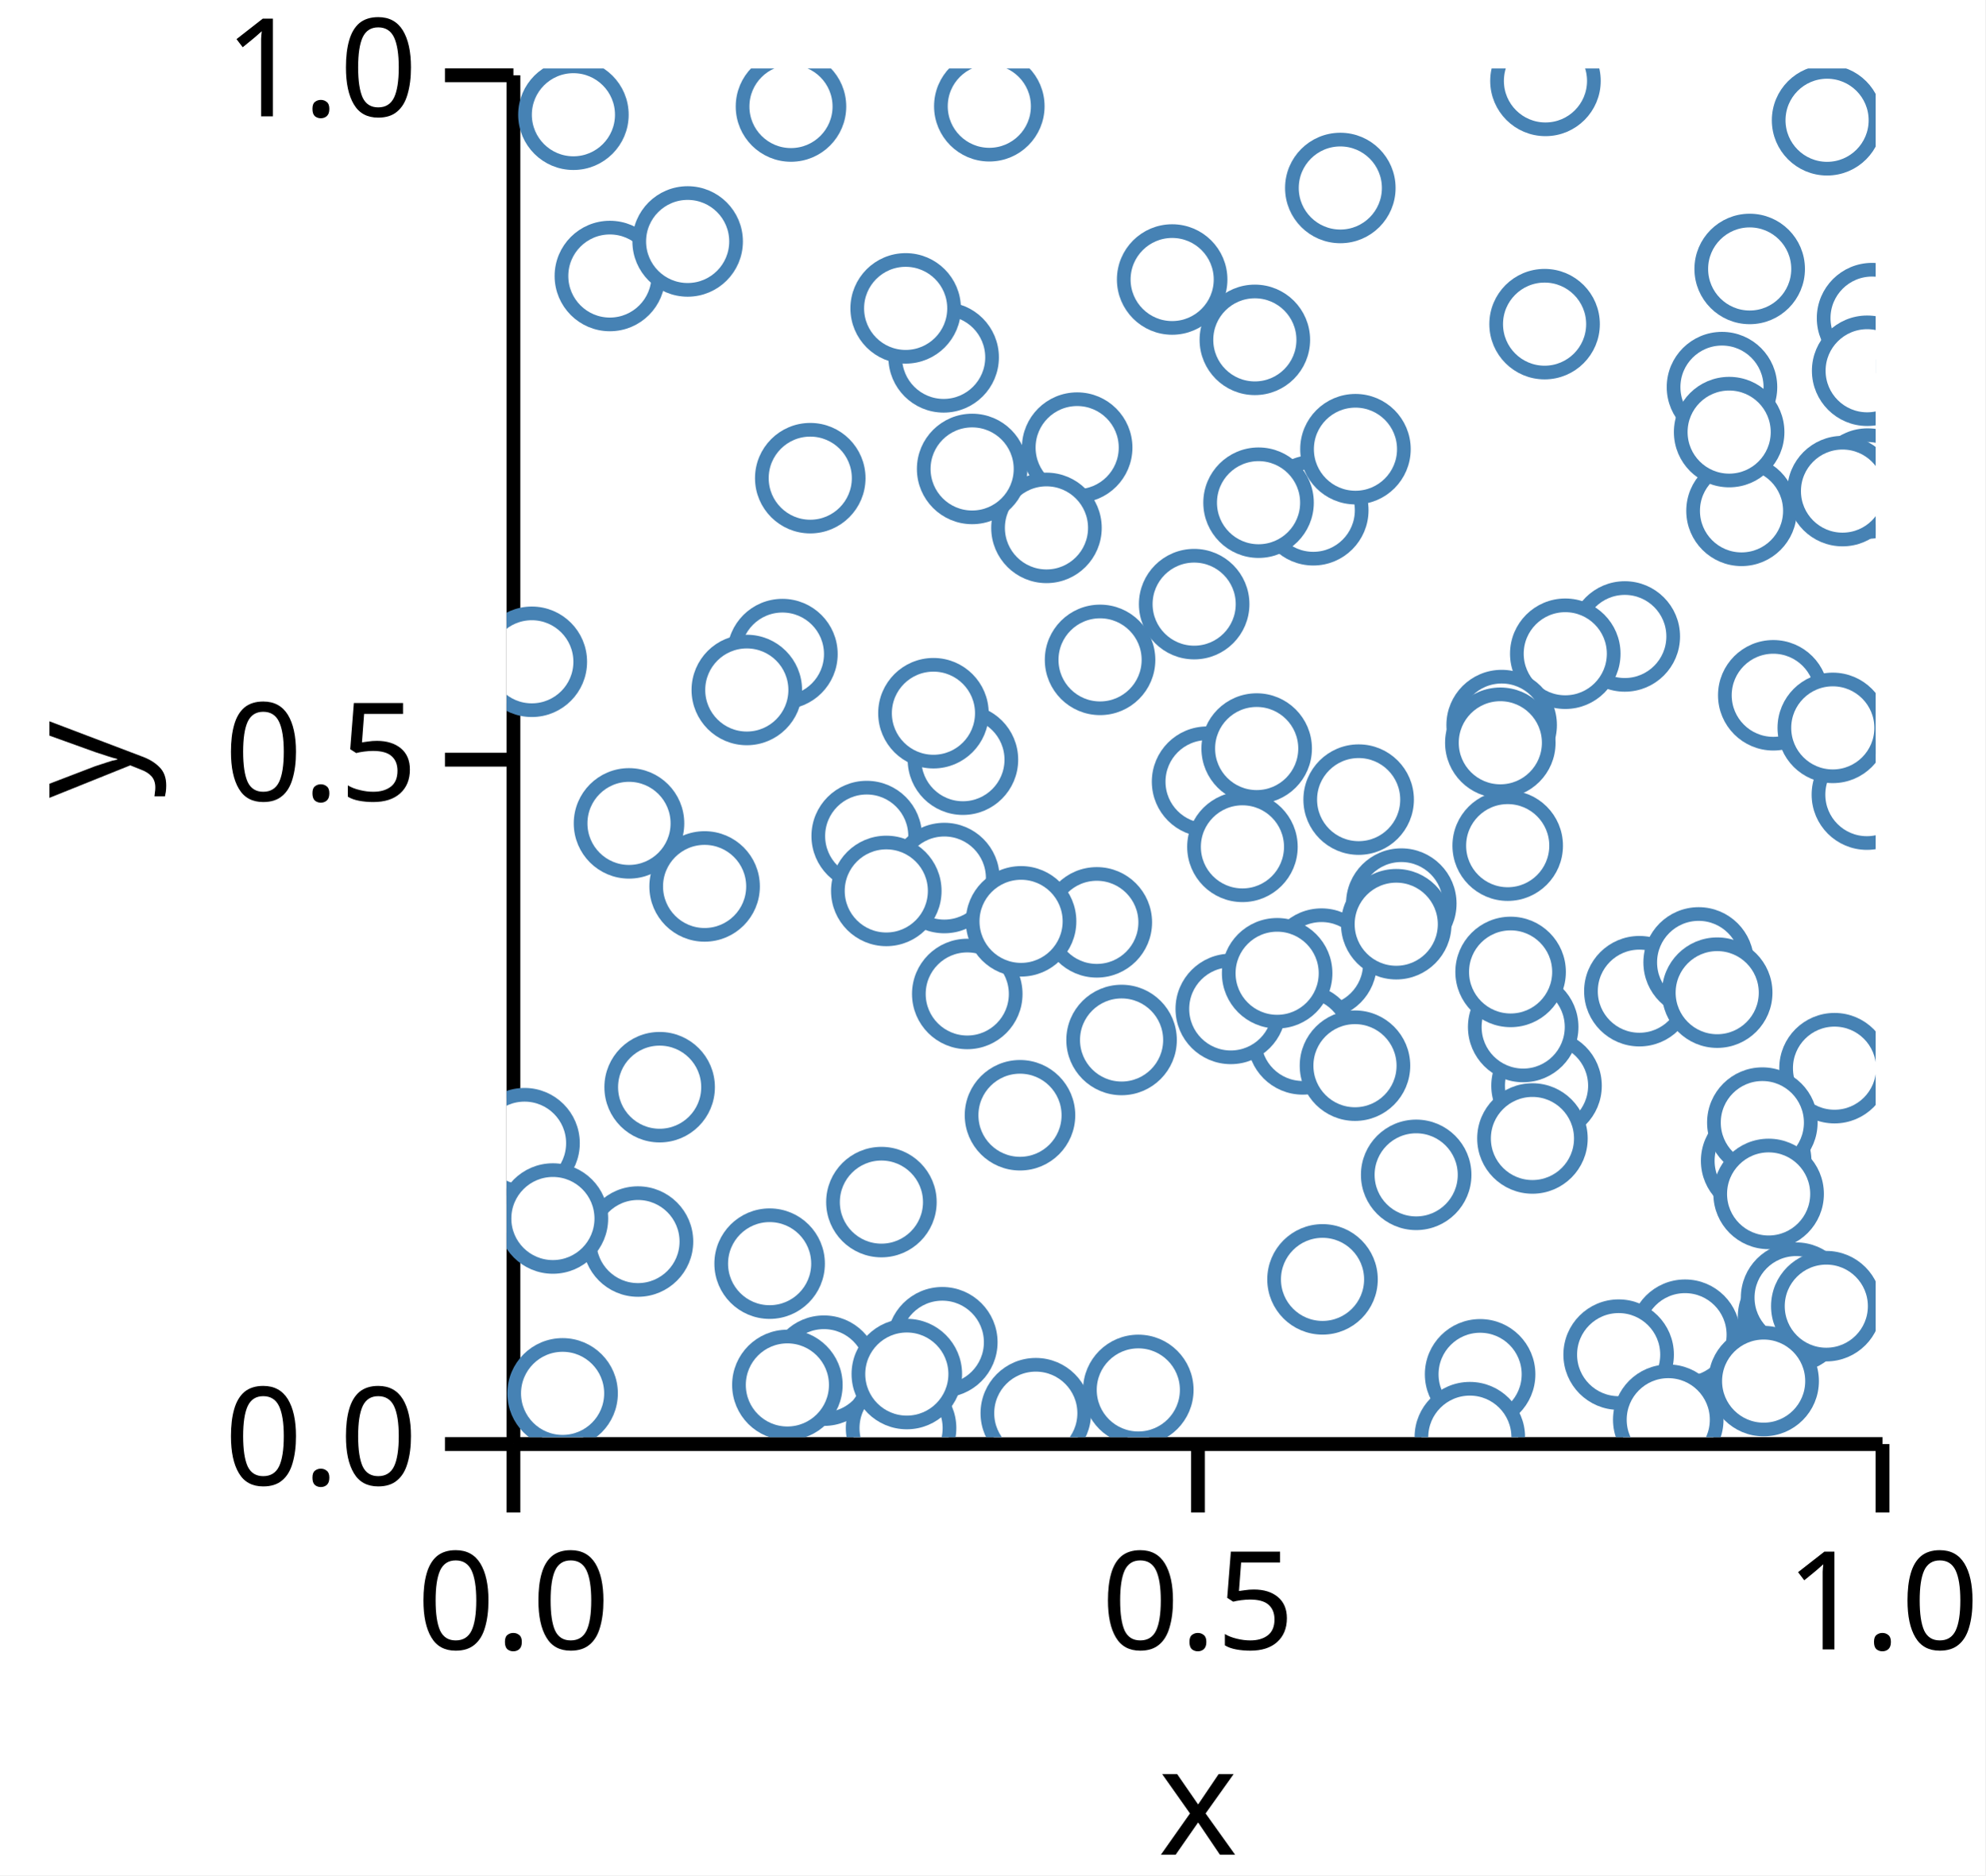
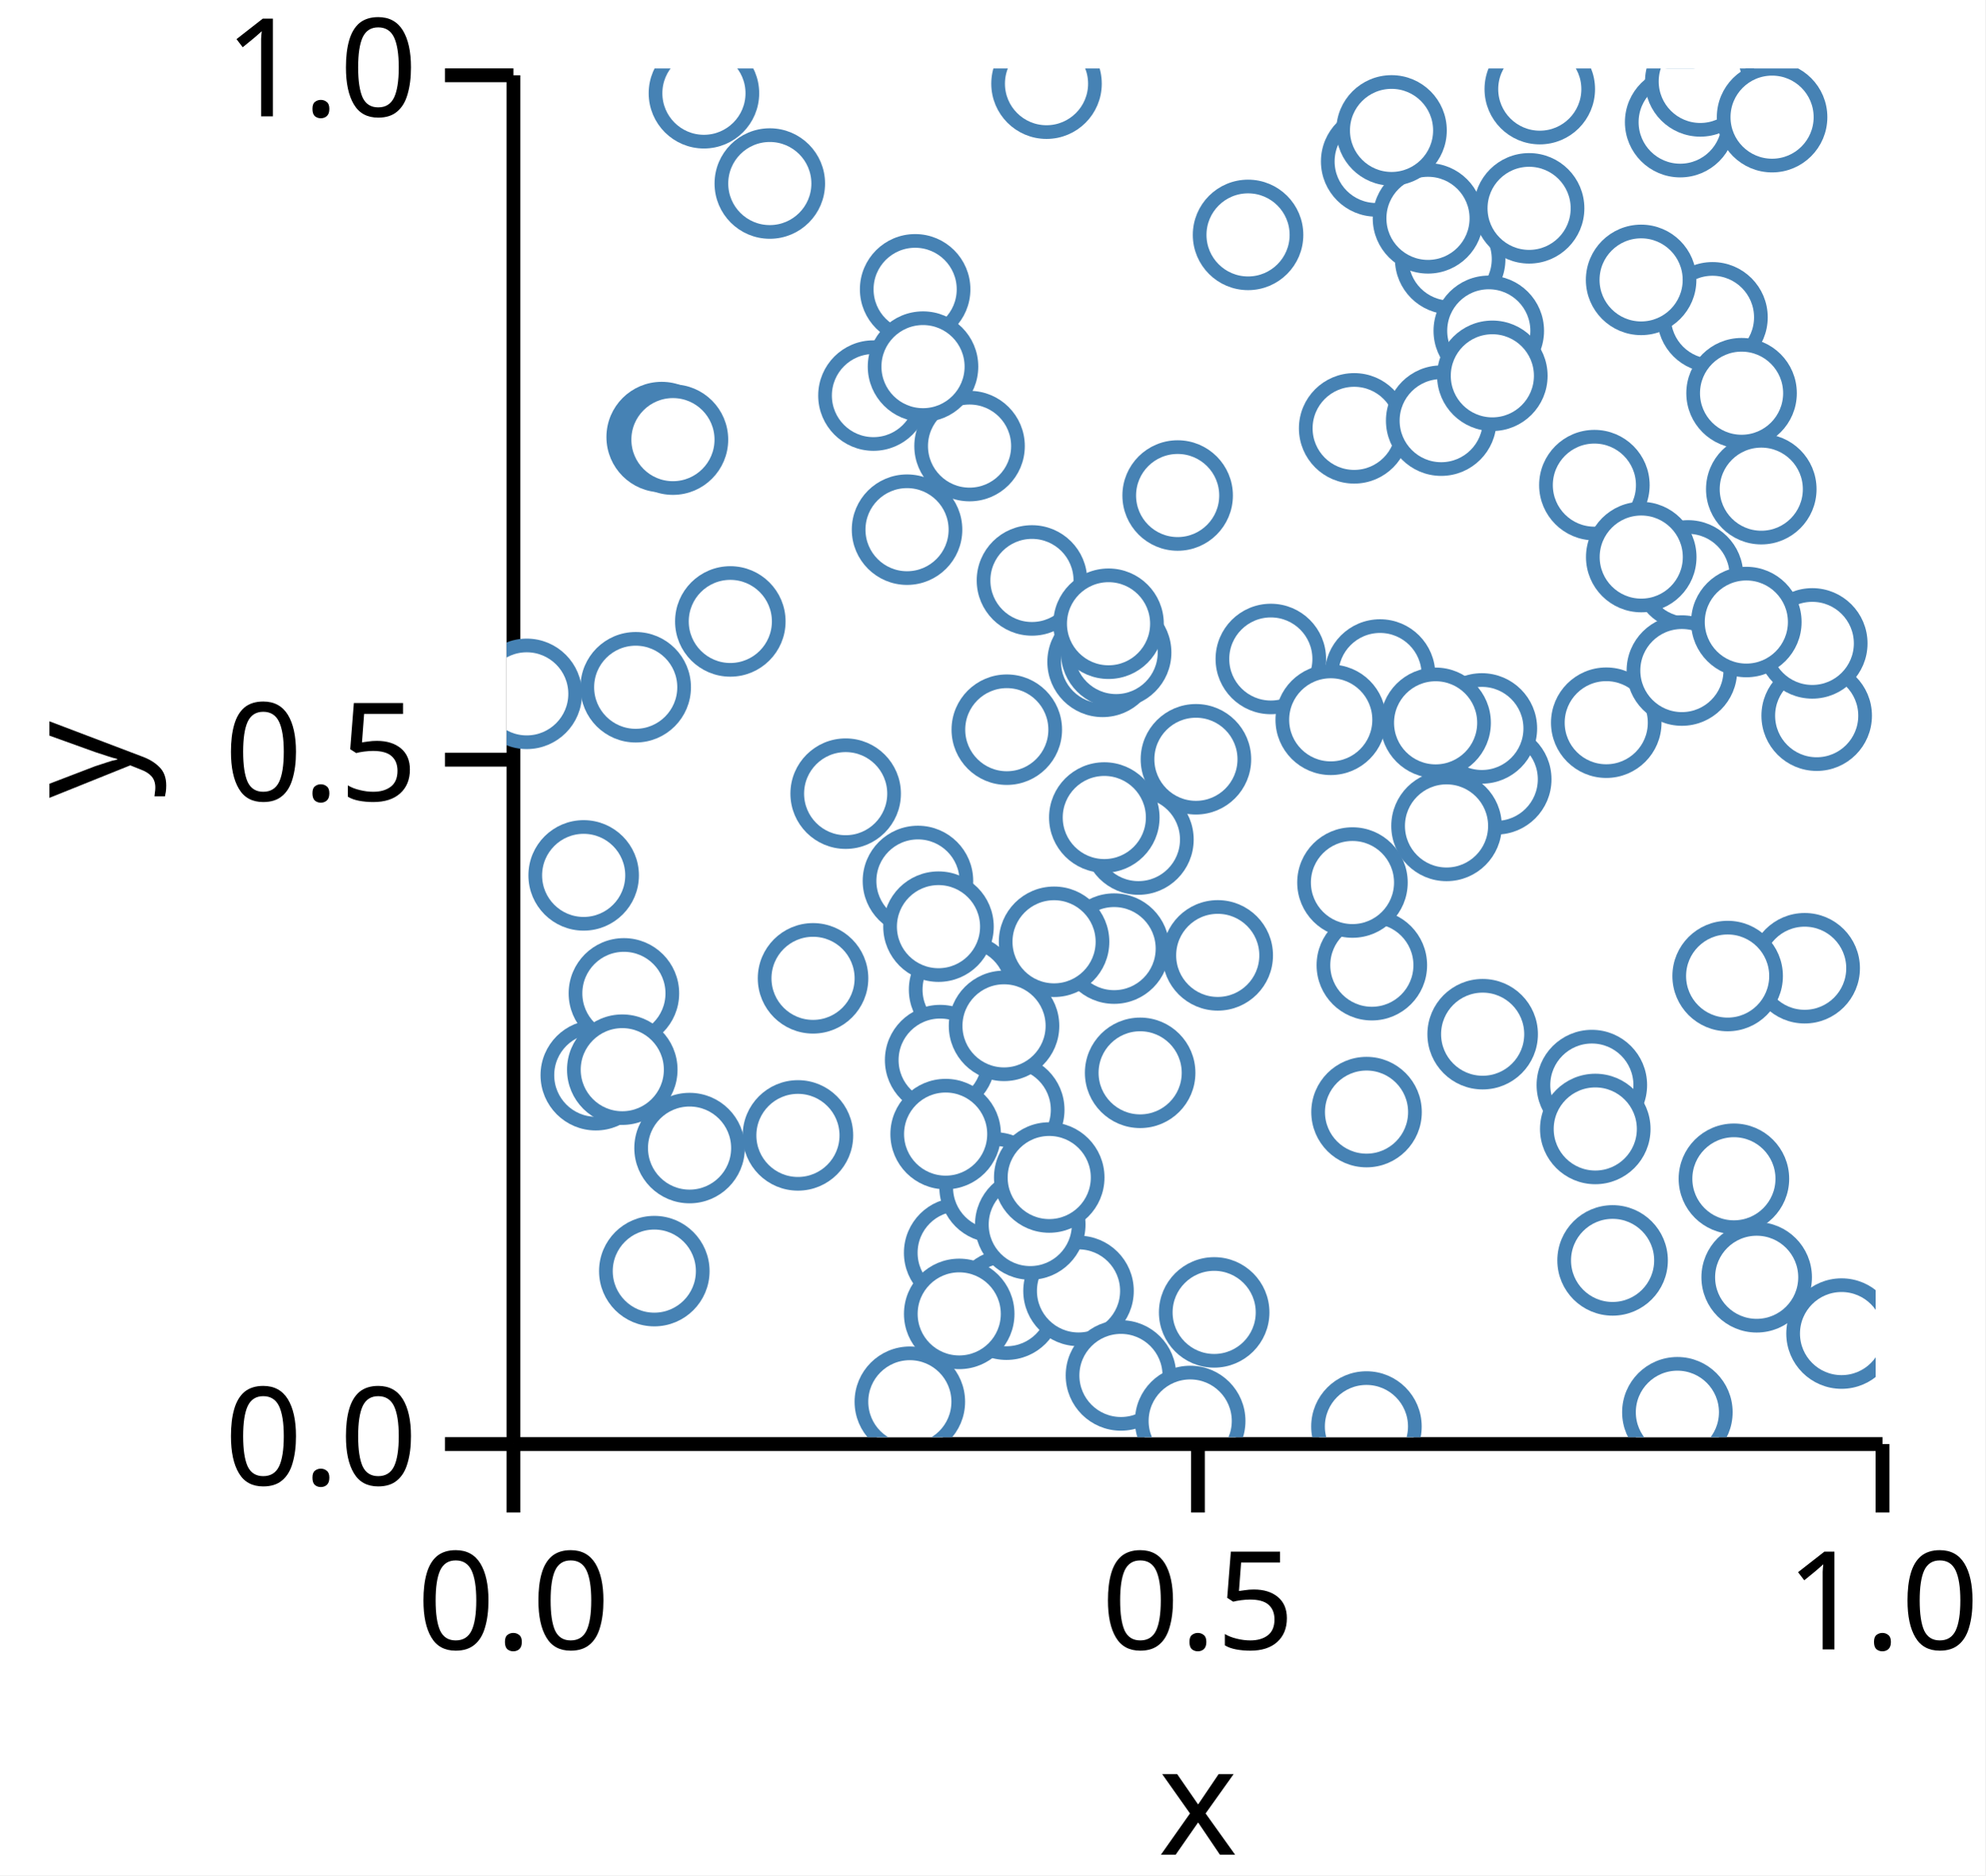
<svg xmlns="http://www.w3.org/2000/svg" version="1.1" class="marks" width="145" height="137" viewBox="0 0 145 137">
  <rect width="145" height="137" fill="white" />
  <g fill="none" stroke-miterlimit="10" transform="translate(37,5)">
    <g class="mark-group role-frame root" role="graphics-object" aria-roledescription="group mark container">
      <g transform="translate(0,0)">
        <path class="background" aria-hidden="true" d="M0,0h100v100h-100Z" />
        <g>
          <g class="mark-group role-axis" role="graphics-symbol" aria-roledescription="axis" aria-label="X-axis titled 'x' for a linear scale with values from 0.0 to 1.0">
            <g transform="translate(0.5,100.5)">
              <path class="background" aria-hidden="true" d="M0,0h0v0h0Z" pointer-events="none" />
              <g>
                <g class="mark-rule role-axis-tick" pointer-events="none">
                  <line transform="translate(0,0)" x2="0" y2="5" stroke="black" stroke-width="1.01" opacity="1" />
                  <line transform="translate(50,0)" x2="0" y2="5" stroke="black" stroke-width="1.01" opacity="1" />
                  <line transform="translate(100,0)" x2="0" y2="5" stroke="black" stroke-width="1.01" opacity="1" />
                </g>
                <g class="mark-text role-axis-label" pointer-events="none">
                  <text text-anchor="middle" transform="translate(0,15)" font-family="sans-serif" font-size="10px" font-style="normal" font-weight="400" fill="black" opacity="1">0.0</text>
                  <text text-anchor="middle" transform="translate(50,15)" font-family="sans-serif" font-size="10px" font-style="normal" font-weight="400" fill="black" opacity="1">0.5</text>
                  <text text-anchor="middle" transform="translate(100,15)" font-family="sans-serif" font-size="10px" font-style="normal" font-weight="400" fill="black" opacity="1">1.0</text>
                </g>
                <g class="mark-rule role-axis-domain" pointer-events="none">
                  <line transform="translate(0,0)" x2="100" y2="0" stroke="black" stroke-width="1.01" opacity="1" />
                </g>
                <g class="mark-text role-axis-title" pointer-events="none">
                  <text text-anchor="middle" transform="translate(50,30)" font-family="sans-serif" font-size="11px" font-style="normal" font-weight="400" fill="black" opacity="1">x</text>
                </g>
              </g>
              <path class="foreground" aria-hidden="true" d="" pointer-events="none" display="none" />
            </g>
          </g>
          <g class="mark-group role-axis" role="graphics-symbol" aria-roledescription="axis" aria-label="Y-axis titled 'y' for a linear scale with values from 0.0 to 1.0">
            <g transform="translate(0.5,0.5)">
              <path class="background" aria-hidden="true" d="M0,0h0v0h0Z" pointer-events="none" />
              <g>
                <g class="mark-rule role-axis-tick" pointer-events="none">
                  <line transform="translate(0,100)" x2="-5" y2="0" stroke="black" stroke-width="1.01" opacity="1" />
                  <line transform="translate(0,50)" x2="-5" y2="0" stroke="black" stroke-width="1.01" opacity="1" />
                  <line transform="translate(0,0)" x2="-5" y2="0" stroke="black" stroke-width="1.01" opacity="1" />
                </g>
                <g class="mark-text role-axis-label" pointer-events="none">
                  <text text-anchor="end" transform="translate(-7,103)" font-family="sans-serif" font-size="10px" font-style="normal" font-weight="400" fill="black" opacity="1">0.0</text>
                  <text text-anchor="end" transform="translate(-7,53)" font-family="sans-serif" font-size="10px" font-style="normal" font-weight="400" fill="black" opacity="1">0.5</text>
                  <text text-anchor="end" transform="translate(-7,3)" font-family="sans-serif" font-size="10px" font-style="normal" font-weight="400" fill="black" opacity="1">1.0</text>
                </g>
                <g class="mark-rule role-axis-domain" pointer-events="none">
                  <line transform="translate(0,100)" x2="0" y2="-100" stroke="black" stroke-width="1.01" opacity="1" />
                </g>
                <g class="mark-text role-axis-title" pointer-events="none">
                  <text text-anchor="middle" transform="translate(-26,50) rotate(-90) translate(0,-2)" font-family="sans-serif" font-size="11px" font-style="normal" font-weight="400" fill="black" opacity="1">y</text>
                </g>
              </g>
              <path class="foreground" aria-hidden="true" d="" pointer-events="none" display="none" />
            </g>
          </g>
          <g class="mark-group role-scope" clip-path="url(#clip1)" role="graphics-object" aria-roledescription="group mark container">
            <g transform="translate(0,0)">
              <path class="background" aria-hidden="true" d="M0,0h0v0h0Z" />
              <g>
                <g class="mark-symbol role-mark points" role="graphics-symbol" aria-roledescription="symbol mark container">
-                   <path transform="translate(99.35913,53.05275)" d="M3.536,0A3.536,3.536,0,1,1,-3.536,0A3.536,3.536,0,1,1,3.536,0" fill="white" stroke="steelblue" stroke-width="1" opacity="1" />
-                   <path transform="translate(50.22295,39.1356)" d="M3.536,0A3.536,3.536,0,1,1,-3.536,0A3.536,3.536,0,1,1,3.536,0" fill="white" stroke="steelblue" stroke-width="1" opacity="1" />
-                   <path transform="translate(31.92446,21.10759)" d="M3.536,0A3.536,3.536,0,1,1,-3.536,0A3.536,3.536,0,1,1,3.536,0" fill="white" stroke="steelblue" stroke-width="1" opacity="1" />
-                   <path transform="translate(29.1501,17.52861)" d="M3.536,0A3.536,3.536,0,1,1,-3.536,0A3.536,3.536,0,1,1,3.536,0" fill="white" stroke="steelblue" stroke-width="1" opacity="1" />
-                   <path transform="translate(33.33268,50.50058)" d="M3.536,0A3.536,3.536,0,1,1,-3.536,0A3.536,3.536,0,1,1,3.536,0" fill="white" stroke="steelblue" stroke-width="1" opacity="1" />
-                   <path transform="translate(59.52425,65.39889)" d="M3.536,0A3.536,3.536,0,1,1,-3.536,0A3.536,3.536,0,1,1,3.536,0" fill="white" stroke="steelblue" stroke-width="1" opacity="1" />
-                   <path transform="translate(75.96091,74.32098)" d="M3.536,0A3.536,3.536,0,1,1,-3.536,0A3.536,3.536,0,1,1,3.536,0" fill="white" stroke="steelblue" stroke-width="1" opacity="1" />
-                   <path transform="translate(59.59853,88.46724)" d="M3.536,0A3.536,3.536,0,1,1,-3.536,0A3.536,3.536,0,1,1,3.536,0" fill="white" stroke="steelblue" stroke-width="1" opacity="1" />
-                   <path transform="translate(86.07648,92.50899)" d="M3.536,0A3.536,3.536,0,1,1,-3.536,0A3.536,3.536,0,1,1,3.536,0" fill="white" stroke="steelblue" stroke-width="1" opacity="1" />
-                   <path transform="translate(60.89844,8.73386)" d="M3.536,0A3.536,3.536,0,1,1,-3.536,0A3.536,3.536,0,1,1,3.536,0" fill="white" stroke="steelblue" stroke-width="1" opacity="1" />
-                   <path transform="translate(96.45192,3.787003)" d="M3.536,0A3.536,3.536,0,1,1,-3.536,0A3.536,3.536,0,1,1,3.536,0" fill="white" stroke="steelblue" stroke-width="1" opacity="1" />
-                   <path transform="translate(88.7754,23.28078)" d="M3.536,0A3.536,3.536,0,1,1,-3.536,0A3.536,3.536,0,1,1,3.536,0" fill="white" stroke="steelblue" stroke-width="1" opacity="1" />
-                   <path transform="translate(74.25538,70.03043)" d="M3.536,0A3.536,3.536,0,1,1,-3.536,0A3.536,3.536,0,1,1,3.536,0" fill="white" stroke="steelblue" stroke-width="1" opacity="1" />
-                   <path transform="translate(4.882311,3.382679)" d="M3.536,0A3.536,3.536,0,1,1,-3.536,0A3.536,3.536,0,1,1,3.536,0" fill="white" stroke="steelblue" stroke-width="1" opacity="1" />
-                   <path transform="translate(19.21383,87.31876)" d="M3.536,0A3.536,3.536,0,1,1,-3.536,0A3.536,3.536,0,1,1,3.536,0" fill="white" stroke="steelblue" stroke-width="1" opacity="1" />
-                   <path transform="translate(81.67613,41.49721)" d="M3.536,0A3.536,3.536,0,1,1,-3.536,0A3.536,3.536,0,1,1,3.536,0" fill="white" stroke="steelblue" stroke-width="1" opacity="1" />
-                   <path transform="translate(73.33657,66.00587)" d="M3.536,0A3.536,3.536,0,1,1,-3.536,0A3.536,3.536,0,1,1,3.536,0" fill="white" stroke="steelblue" stroke-width="1" opacity="1" />
-                   <path transform="translate(41.67716,27.70028)" d="M3.536,0A3.536,3.536,0,1,1,-3.536,0A3.536,3.536,0,1,1,3.536,0" fill="white" stroke="steelblue" stroke-width="1" opacity="1" />
-                   <path transform="translate(99.73691,18.24039)" d="M3.536,0A3.536,3.536,0,1,1,-3.536,0A3.536,3.536,0,1,1,3.536,0" fill="white" stroke="steelblue" stroke-width="1" opacity="1" />
-                   <path transform="translate(58.15024,70.9355)" d="M3.536,0A3.536,3.536,0,1,1,-3.536,0A3.536,3.536,0,1,1,3.536,0" fill="white" stroke="steelblue" stroke-width="1" opacity="1" />
-                   <path transform="translate(39.43495,33.56552)" d="M3.536,0A3.536,3.536,0,1,1,-3.536,0A3.536,3.536,0,1,1,3.536,0" fill="white" stroke="steelblue" stroke-width="1" opacity="1" />
-                   <path transform="translate(90.79885,14.6486)" d="M3.536,0A3.536,3.536,0,1,1,-3.536,0A3.536,3.536,0,1,1,3.536,0" fill="white" stroke="steelblue" stroke-width="1" opacity="1" />
-                   <path transform="translate(99.37928,22.08523)" d="M3.536,0A3.536,3.536,0,1,1,-3.536,0A3.536,3.536,0,1,1,3.536,0" fill="white" stroke="steelblue" stroke-width="1" opacity="1" />
-                   <path transform="translate(27.37904,82.82125)" d="M3.536,0A3.536,3.536,0,1,1,-3.536,0A3.536,3.536,0,1,1,3.536,0" fill="white" stroke="steelblue" stroke-width="1" opacity="1" />
-                   <path transform="translate(26.30482,56.07921)" d="M3.536,0A3.536,3.536,0,1,1,-3.536,0A3.536,3.536,0,1,1,3.536,0" fill="white" stroke="steelblue" stroke-width="1" opacity="1" />
-                   <path transform="translate(31.9744,59.14652)" d="M3.536,0A3.536,3.536,0,1,1,-3.536,0A3.536,3.536,0,1,1,3.536,0" fill="white" stroke="steelblue" stroke-width="1" opacity="1" />
-                   <path transform="translate(75.81822,18.68045)" d="M3.536,0A3.536,3.536,0,1,1,-3.536,0A3.536,3.536,0,1,1,3.536,0" fill="white" stroke="steelblue" stroke-width="1" opacity="1" />
-                   <path transform="translate(54.6549,19.82871)" d="M3.536,0A3.536,3.536,0,1,1,-3.536,0A3.536,3.536,0,1,1,3.536,0" fill="white" stroke="steelblue" stroke-width="1" opacity="1" />
-                   <path transform="translate(71.10938,95.40251)" d="M3.536,0A3.536,3.536,0,1,1,-3.536,0A3.536,3.536,0,1,1,3.536,0" fill="white" stroke="steelblue" stroke-width="1" opacity="1" />
-                   <path transform="translate(70.35777,99.99483)" d="M3.536,0A3.536,3.536,0,1,1,-3.536,0A3.536,3.536,0,1,1,3.536,0" fill="white" stroke="steelblue" stroke-width="1" opacity="1" />
-                   <path transform="translate(75.88216,0.9109702)" d="M3.536,0A3.536,3.536,0,1,1,-3.536,0A3.536,3.536,0,1,1,3.536,0" fill="white" stroke="steelblue" stroke-width="1" opacity="1" />
-                   <path transform="translate(51.16609,52.10768)" d="M3.536,0A3.536,3.536,0,1,1,-3.536,0A3.536,3.536,0,1,1,3.536,0" fill="white" stroke="steelblue" stroke-width="1" opacity="1" />
-                   <path transform="translate(38.65536,98.24329)" d="M3.536,0A3.536,3.536,0,1,1,-3.536,0A3.536,3.536,0,1,1,3.536,0" fill="white" stroke="steelblue" stroke-width="1" opacity="1" />
-                   <path transform="translate(96.9949,73.0374)" d="M3.536,0A3.536,3.536,0,1,1,-3.536,0A3.536,3.536,0,1,1,3.536,0" fill="white" stroke="steelblue" stroke-width="1" opacity="1" />
-                   <path transform="translate(53.74885,56.86889)" d="M3.536,0A3.536,3.536,0,1,1,-3.536,0A3.536,3.536,0,1,1,3.536,0" fill="white" stroke="steelblue" stroke-width="1" opacity="1" />
-                   <path transform="translate(77.32939,42.75965)" d="M3.536,0A3.536,3.536,0,1,1,-3.536,0A3.536,3.536,0,1,1,3.536,0" fill="white" stroke="steelblue" stroke-width="1" opacity="1" />
-                   <path transform="translate(9.597452,85.70371)" d="M3.536,0A3.536,3.536,0,1,1,-3.536,0A3.536,3.536,0,1,1,3.536,0" fill="white" stroke="steelblue" stroke-width="1" opacity="1" />
-                   <path transform="translate(33.65004,67.61596)" d="M3.536,0A3.536,3.536,0,1,1,-3.536,0A3.536,3.536,0,1,1,3.536,0" fill="white" stroke="steelblue" stroke-width="1" opacity="1" />
-                   <path transform="translate(31.82729,93.05971)" d="M3.536,0A3.536,3.536,0,1,1,-3.536,0A3.536,3.536,0,1,1,3.536,0" fill="white" stroke="steelblue" stroke-width="1" opacity="1" />
-                   <path transform="translate(27.73556,60.08818)" d="M3.536,0A3.536,3.536,0,1,1,-3.536,0A3.536,3.536,0,1,1,3.536,0" fill="white" stroke="steelblue" stroke-width="1" opacity="1" />
-                   <path transform="translate(91.27186,79.80762)" d="M3.536,0A3.536,3.536,0,1,1,-3.536,0A3.536,3.536,0,1,1,3.536,0" fill="white" stroke="steelblue" stroke-width="1" opacity="1" />
-                   <path transform="translate(61.96883,72.85589)" d="M3.536,0A3.536,3.536,0,1,1,-3.536,0A3.536,3.536,0,1,1,3.536,0" fill="white" stroke="steelblue" stroke-width="1" opacity="1" />
-                   <path transform="translate(1.843674,43.34746)" d="M3.536,0A3.536,3.536,0,1,1,-3.536,0A3.536,3.536,0,1,1,3.536,0" fill="white" stroke="steelblue" stroke-width="1" opacity="1" />
-                   <path transform="translate(43.34936,43.20811)" d="M3.536,0A3.536,3.536,0,1,1,-3.536,0A3.536,3.536,0,1,1,3.536,0" fill="white" stroke="steelblue" stroke-width="1" opacity="1" />
-                   <path transform="translate(58.92274,32.27796)" d="M3.536,0A3.536,3.536,0,1,1,-3.536,0A3.536,3.536,0,1,1,3.536,0" fill="white" stroke="steelblue" stroke-width="1" opacity="1" />
-                   <path transform="translate(23.17959,95.13745)" d="M3.536,0A3.536,3.536,0,1,1,-3.536,0A3.536,3.536,0,1,1,3.536,0" fill="white" stroke="steelblue" stroke-width="1" opacity="1" />
-                   <path transform="translate(62.00387,27.81572)" d="M3.536,0A3.536,3.536,0,1,1,-3.536,0A3.536,3.536,0,1,1,3.536,0" fill="white" stroke="steelblue" stroke-width="1" opacity="1" />
-                   <path transform="translate(99.41614,30.3277)" d="M3.536,0A3.536,3.536,0,1,1,-3.536,0A3.536,3.536,0,1,1,3.536,0" fill="white" stroke="steelblue" stroke-width="1" opacity="1" />
-                   <path transform="translate(82.74088,67.41324)" d="M3.536,0A3.536,3.536,0,1,1,-3.536,0A3.536,3.536,0,1,1,3.536,0" fill="white" stroke="steelblue" stroke-width="1" opacity="1" />
-                   <path transform="translate(1.311861,78.51773)" d="M3.536,0A3.536,3.536,0,1,1,-3.536,0A3.536,3.536,0,1,1,3.536,0" fill="white" stroke="steelblue" stroke-width="1" opacity="1" />
-                   <path transform="translate(48.61584,15.41987)" d="M3.536,0A3.536,3.536,0,1,1,-3.536,0A3.536,3.536,0,1,1,3.536,0" fill="white" stroke="steelblue" stroke-width="1" opacity="1" />
-                   <path transform="translate(52.89698,68.70809)" d="M3.536,0A3.536,3.536,0,1,1,-3.536,0A3.536,3.536,0,1,1,3.536,0" fill="white" stroke="steelblue" stroke-width="1" opacity="1" />
-                   <path transform="translate(20.77343,2.781928)" d="M3.536,0A3.536,3.536,0,1,1,-3.536,0A3.536,3.536,0,1,1,3.536,0" fill="white" stroke="steelblue" stroke-width="1" opacity="1" />
-                   <path transform="translate(92.5217,45.79513)" d="M3.536,0A3.536,3.536,0,1,1,-3.536,0A3.536,3.536,0,1,1,3.536,0" fill="white" stroke="steelblue" stroke-width="1" opacity="1" />
-                   <path transform="translate(93.96532,91.21071)" d="M3.536,0A3.536,3.536,0,1,1,-3.536,0A3.536,3.536,0,1,1,3.536,0" fill="white" stroke="steelblue" stroke-width="1" opacity="1" />
-                   <path transform="translate(54.92557,31.72493)" d="M3.536,0A3.536,3.536,0,1,1,-3.536,0A3.536,3.536,0,1,1,3.536,0" fill="white" stroke="steelblue" stroke-width="1" opacity="1" />
-                   <path transform="translate(91.72333,77.01329)" d="M3.536,0A3.536,3.536,0,1,1,-3.536,0A3.536,3.536,0,1,1,3.536,0" fill="white" stroke="steelblue" stroke-width="1" opacity="1" />
-                   <path transform="translate(74.9312,78.17446)" d="M3.536,0A3.536,3.536,0,1,1,-3.536,0A3.536,3.536,0,1,1,3.536,0" fill="white" stroke="steelblue" stroke-width="1" opacity="1" />
-                   <path transform="translate(94.18918,89.80157)" d="M3.536,0A3.536,3.536,0,1,1,-3.536,0A3.536,3.536,0,1,1,3.536,0" fill="white" stroke="steelblue" stroke-width="1" opacity="1" />
-                   <path transform="translate(28.81516,99.33513)" d="M3.536,0A3.536,3.536,0,1,1,-3.536,0A3.536,3.536,0,1,1,3.536,0" fill="white" stroke="steelblue" stroke-width="1" opacity="1" />
-                   <path transform="translate(87.07031,65.31154)" d="M3.536,0A3.536,3.536,0,1,1,-3.536,0A3.536,3.536,0,1,1,3.536,0" fill="white" stroke="steelblue" stroke-width="1" opacity="1" />
-                   <path transform="translate(14.4647,59.76027)" d="M3.536,0A3.536,3.536,0,1,1,-3.536,0A3.536,3.536,0,1,1,3.536,0" fill="white" stroke="steelblue" stroke-width="1" opacity="1" />
-                   <path transform="translate(8.942851,55.15331)" d="M3.536,0A3.536,3.536,0,1,1,-3.536,0A3.536,3.536,0,1,1,3.536,0" fill="white" stroke="steelblue" stroke-width="1" opacity="1" />
-                   <path transform="translate(44.92107,70.97798)" d="M3.536,0A3.536,3.536,0,1,1,-3.536,0A3.536,3.536,0,1,1,3.536,0" fill="white" stroke="steelblue" stroke-width="1" opacity="1" />
-                   <path transform="translate(66.43914,80.83107)" d="M3.536,0A3.536,3.536,0,1,1,-3.536,0A3.536,3.536,0,1,1,3.536,0" fill="white" stroke="steelblue" stroke-width="1" opacity="1" />
-                   <path transform="translate(20.14841,42.78482)" d="M3.536,0A3.536,3.536,0,1,1,-3.536,0A3.536,3.536,0,1,1,3.536,0" fill="white" stroke="steelblue" stroke-width="1" opacity="1" />
-                   <path transform="translate(17.54673,45.40785)" d="M3.536,0A3.536,3.536,0,1,1,-3.536,0A3.536,3.536,0,1,1,3.536,0" fill="white" stroke="steelblue" stroke-width="1" opacity="1" />
-                   <path transform="translate(22.18155,29.93347)" d="M3.536,0A3.536,3.536,0,1,1,-3.536,0A3.536,3.536,0,1,1,3.536,0" fill="white" stroke="steelblue" stroke-width="1" opacity="1" />
-                   <path transform="translate(72.68248,47.97086)" d="M3.536,0A3.536,3.536,0,1,1,-3.536,0A3.536,3.536,0,1,1,3.536,0" fill="white" stroke="steelblue" stroke-width="1" opacity="1" />
-                   <path transform="translate(88.4264,67.52087)" d="M3.536,0A3.536,3.536,0,1,1,-3.536,0A3.536,3.536,0,1,1,3.536,0" fill="white" stroke="steelblue" stroke-width="1" opacity="1" />
-                   <path transform="translate(73.12423,56.78193)" d="M3.536,0A3.536,3.536,0,1,1,-3.536,0A3.536,3.536,0,1,1,3.536,0" fill="white" stroke="steelblue" stroke-width="1" opacity="1" />
-                   <path transform="translate(81.22781,93.96548)" d="M3.536,0A3.536,3.536,0,1,1,-3.536,0A3.536,3.536,0,1,1,3.536,0" fill="white" stroke="steelblue" stroke-width="1" opacity="1" />
-                   <path transform="translate(43.11147,62.38385)" d="M3.536,0A3.536,3.536,0,1,1,-3.536,0A3.536,3.536,0,1,1,3.536,0" fill="white" stroke="steelblue" stroke-width="1" opacity="1" />
-                   <path transform="translate(20.51064,96.17867)" d="M3.536,0A3.536,3.536,0,1,1,-3.536,0A3.536,3.536,0,1,1,3.536,0" fill="white" stroke="steelblue" stroke-width="1" opacity="1" />
-                   <path transform="translate(54.78906,49.68453)" d="M3.536,0A3.536,3.536,0,1,1,-3.536,0A3.536,3.536,0,1,1,3.536,0" fill="white" stroke="steelblue" stroke-width="1" opacity="1" />
-                   <path transform="translate(90.20229,32.32058)" d="M3.536,0A3.536,3.536,0,1,1,-3.536,0A3.536,3.536,0,1,1,3.536,0" fill="white" stroke="steelblue" stroke-width="1" opacity="1" />
-                   <path transform="translate(62.23672,53.41714)" d="M3.536,0A3.536,3.536,0,1,1,-3.536,0A3.536,3.536,0,1,1,3.536,0" fill="white" stroke="steelblue" stroke-width="1" opacity="1" />
-                   <path transform="translate(7.544972,15.16434)" d="M3.536,0A3.536,3.536,0,1,1,-3.536,0A3.536,3.536,0,1,1,3.536,0" fill="white" stroke="steelblue" stroke-width="1" opacity="1" />
-                   <path transform="translate(13.22578,12.63983)" d="M3.536,0A3.536,3.536,0,1,1,-3.536,0A3.536,3.536,0,1,1,3.536,0" fill="white" stroke="steelblue" stroke-width="1" opacity="1" />
-                   <path transform="translate(97.57911,30.87777)" d="M3.536,0A3.536,3.536,0,1,1,-3.536,0A3.536,3.536,0,1,1,3.536,0" fill="white" stroke="steelblue" stroke-width="1" opacity="1" />
-                   <path transform="translate(91.81834,95.89984)" d="M3.536,0A3.536,3.536,0,1,1,-3.536,0A3.536,3.536,0,1,1,3.536,0" fill="white" stroke="steelblue" stroke-width="1" opacity="1" />
-                   <path transform="translate(4.092005,96.79411)" d="M3.536,0A3.536,3.536,0,1,1,-3.536,0A3.536,3.536,0,1,1,3.536,0" fill="white" stroke="steelblue" stroke-width="1" opacity="1" />
-                   <path transform="translate(11.18032,74.42651)" d="M3.536,0A3.536,3.536,0,1,1,-3.536,0A3.536,3.536,0,1,1,3.536,0" fill="white" stroke="steelblue" stroke-width="1" opacity="1" />
-                   <path transform="translate(29.23445,95.38411)" d="M3.536,0A3.536,3.536,0,1,1,-3.536,0A3.536,3.536,0,1,1,3.536,0" fill="white" stroke="steelblue" stroke-width="1" opacity="1" />
-                   <path transform="translate(65.3522,61.01355)" d="M3.536,0A3.536,3.536,0,1,1,-3.536,0A3.536,3.536,0,1,1,3.536,0" fill="white" stroke="steelblue" stroke-width="1" opacity="1" />
-                   <path transform="translate(72.58554,49.26388)" d="M3.536,0A3.536,3.536,0,1,1,-3.536,0A3.536,3.536,0,1,1,3.536,0" fill="white" stroke="steelblue" stroke-width="1" opacity="1" />
-                   <path transform="translate(31.17887,47.10428)" d="M3.536,0A3.536,3.536,0,1,1,-3.536,0A3.536,3.536,0,1,1,3.536,0" fill="white" stroke="steelblue" stroke-width="1" opacity="1" />
-                   <path transform="translate(96.3953,90.42455)" d="M3.536,0A3.536,3.536,0,1,1,-3.536,0A3.536,3.536,0,1,1,3.536,0" fill="white" stroke="steelblue" stroke-width="1" opacity="1" />
-                   <path transform="translate(64.98312,62.51996)" d="M3.536,0A3.536,3.536,0,1,1,-3.536,0A3.536,3.536,0,1,1,3.536,0" fill="white" stroke="steelblue" stroke-width="1" opacity="1" />
-                   <path transform="translate(84.85163,98.72003)" d="M3.536,0A3.536,3.536,0,1,1,-3.536,0A3.536,3.536,0,1,1,3.536,0" fill="white" stroke="steelblue" stroke-width="1" opacity="1" />
-                   <path transform="translate(3.38376,84.02118)" d="M3.536,0A3.536,3.536,0,1,1,-3.536,0A3.536,3.536,0,1,1,3.536,0" fill="white" stroke="steelblue" stroke-width="1" opacity="1" />
-                   <path transform="translate(37.50129,76.47678)" d="M3.536,0A3.536,3.536,0,1,1,-3.536,0A3.536,3.536,0,1,1,3.536,0" fill="white" stroke="steelblue" stroke-width="1" opacity="1" />
-                   <path transform="translate(96.86801,48.17651)" d="M3.536,0A3.536,3.536,0,1,1,-3.536,0A3.536,3.536,0,1,1,3.536,0" fill="white" stroke="steelblue" stroke-width="1" opacity="1" />
-                   <path transform="translate(56.28387,66.10261)" d="M3.536,0A3.536,3.536,0,1,1,-3.536,0A3.536,3.536,0,1,1,3.536,0" fill="white" stroke="steelblue" stroke-width="1" opacity="1" />
-                   <path transform="translate(34.00602,29.25922)" d="M3.536,0A3.536,3.536,0,1,1,-3.536,0A3.536,3.536,0,1,1,3.536,0" fill="white" stroke="steelblue" stroke-width="1" opacity="1" />
-                   <path transform="translate(37.58025,62.30929)" d="M3.536,0A3.536,3.536,0,1,1,-3.536,0A3.536,3.536,0,1,1,3.536,0" fill="white" stroke="steelblue" stroke-width="1" opacity="1" />
-                   <path transform="translate(92.18218,82.2251)" d="M3.536,0A3.536,3.536,0,1,1,-3.536,0A3.536,3.536,0,1,1,3.536,0" fill="white" stroke="steelblue" stroke-width="1" opacity="1" />
-                   <path transform="translate(46.1432,96.54276)" d="M3.536,0A3.536,3.536,0,1,1,-3.536,0A3.536,3.536,0,1,1,3.536,0" fill="white" stroke="steelblue" stroke-width="1" opacity="1" />
-                   <path transform="translate(35.26039,2.762902)" d="M3.536,0A3.536,3.536,0,1,1,-3.536,0A3.536,3.536,0,1,1,3.536,0" fill="white" stroke="steelblue" stroke-width="1" opacity="1" />
-                   <path transform="translate(89.29901,26.56652)" d="M3.536,0A3.536,3.536,0,1,1,-3.536,0A3.536,3.536,0,1,1,3.536,0" fill="white" stroke="steelblue" stroke-width="1" opacity="1" />
+                   <path transform="translate(51.94467,64.79674)" d="M3.536,0A3.536,3.536,0,1,1,-3.536,0A3.536,3.536,0,1,1,3.536,0" fill="white" stroke="steelblue" stroke-width="1" opacity="1" />
+                   <path transform="translate(38.37522,37.4048)" d="M3.536,0A3.536,3.536,0,1,1,-3.536,0A3.536,3.536,0,1,1,3.536,0" fill="white" stroke="steelblue" stroke-width="1" opacity="1" />
+                   <path transform="translate(63.79858,44.27657)" d="M3.536,0A3.536,3.536,0,1,1,-3.536,0A3.536,3.536,0,1,1,3.536,0" fill="white" stroke="steelblue" stroke-width="1" opacity="1" />
+                   <path transform="translate(61.91004,26.29348)" d="M3.536,0A3.536,3.536,0,1,1,-3.536,0A3.536,3.536,0,1,1,3.536,0" fill="white" stroke="steelblue" stroke-width="1" opacity="1" />
+                   <path transform="translate(33.0587,86.52646)" d="M3.536,0A3.536,3.536,0,1,1,-3.536,0A3.536,3.536,0,1,1,3.536,0" fill="white" stroke="steelblue" stroke-width="1" opacity="1" />
+                   <path transform="translate(68.26699,25.73121)" d="M3.536,0A3.536,3.536,0,1,1,-3.536,0A3.536,3.536,0,1,1,3.536,0" fill="white" stroke="steelblue" stroke-width="1" opacity="1" />
+                   <path transform="translate(6.516131,73.55128)" d="M3.536,0A3.536,3.536,0,1,1,-3.536,0A3.536,3.536,0,1,1,3.536,0" fill="white" stroke="steelblue" stroke-width="1" opacity="1" />
+                   <path transform="translate(44.37627,64.30227)" d="M3.536,0A3.536,3.536,0,1,1,-3.536,0A3.536,3.536,0,1,1,3.536,0" fill="white" stroke="steelblue" stroke-width="1" opacity="1" />
+                   <path transform="translate(62.80642,99.21551)" d="M3.536,0A3.536,3.536,0,1,1,-3.536,0A3.536,3.536,0,1,1,3.536,0" fill="white" stroke="steelblue" stroke-width="1" opacity="1" />
+                   <path transform="translate(68.92324,13.92585)" d="M3.536,0A3.536,3.536,0,1,1,-3.536,0A3.536,3.536,0,1,1,3.536,0" fill="white" stroke="steelblue" stroke-width="1" opacity="1" />
+                   <path transform="translate(80.78546,87.08131)" d="M3.536,0A3.536,3.536,0,1,1,-3.536,0A3.536,3.536,0,1,1,3.536,0" fill="white" stroke="steelblue" stroke-width="1" opacity="1" />
+                   <path transform="translate(11.32951,26.93055)" d="M3.536,0A3.536,3.536,0,1,1,-3.536,0A3.536,3.536,0,1,1,3.536,0" fill="white" stroke="steelblue" stroke-width="1" opacity="1" />
+                   <path transform="translate(89.64661,81.11691)" d="M3.536,0A3.536,3.536,0,1,1,-3.536,0A3.536,3.536,0,1,1,3.536,0" fill="white" stroke="steelblue" stroke-width="1" opacity="1" />
+                   <path transform="translate(55.82247,43.1423)" d="M3.536,0A3.536,3.536,0,1,1,-3.536,0A3.536,3.536,0,1,1,3.536,0" fill="white" stroke="steelblue" stroke-width="1" opacity="1" />
+                   <path transform="translate(36.51384,90.31735)" d="M3.536,0A3.536,3.536,0,1,1,-3.536,0A3.536,3.536,0,1,1,3.536,0" fill="white" stroke="steelblue" stroke-width="1" opacity="1" />
+                   <path transform="translate(8.569949,67.57238)" d="M3.536,0A3.536,3.536,0,1,1,-3.536,0A3.536,3.536,0,1,1,3.536,0" fill="white" stroke="steelblue" stroke-width="1" opacity="1" />
+                   <path transform="translate(8.451291,73.14765)" d="M3.536,0A3.536,3.536,0,1,1,-3.536,0A3.536,3.536,0,1,1,3.536,0" fill="white" stroke="steelblue" stroke-width="1" opacity="1" />
+                   <path transform="translate(88.08107,18.18141)" d="M3.536,0A3.536,3.536,0,1,1,-3.536,0A3.536,3.536,0,1,1,3.536,0" fill="white" stroke="steelblue" stroke-width="1" opacity="1" />
+                   <path transform="translate(30.04738,59.36013)" d="M3.536,0A3.536,3.536,0,1,1,-3.536,0A3.536,3.536,0,1,1,3.536,0" fill="white" stroke="steelblue" stroke-width="1" opacity="1" />
+                   <path transform="translate(41.7761,89.31031)" d="M3.536,0A3.536,3.536,0,1,1,-3.536,0A3.536,3.536,0,1,1,3.536,0" fill="white" stroke="steelblue" stroke-width="1" opacity="1" />
+                   <path transform="translate(44.87542,95.48591)" d="M3.536,0A3.536,3.536,0,1,1,-3.536,0A3.536,3.536,0,1,1,3.536,0" fill="white" stroke="steelblue" stroke-width="1" opacity="1" />
+                   <path transform="translate(80.32238,47.79826)" d="M3.536,0A3.536,3.536,0,1,1,-3.536,0A3.536,3.536,0,1,1,3.536,0" fill="white" stroke="steelblue" stroke-width="1" opacity="1" />
+                   <path transform="translate(36.5371,48.30805)" d="M3.536,0A3.536,3.536,0,1,1,-3.536,0A3.536,3.536,0,1,1,3.536,0" fill="white" stroke="steelblue" stroke-width="1" opacity="1" />
+                   <path transform="translate(95.69244,47.28638)" d="M3.536,0A3.536,3.536,0,1,1,-3.536,0A3.536,3.536,0,1,1,3.536,0" fill="white" stroke="steelblue" stroke-width="1" opacity="1" />
+                   <path transform="translate(43.53485,43.35293)" d="M3.536,0A3.536,3.536,0,1,1,-3.536,0A3.536,3.536,0,1,1,3.536,0" fill="white" stroke="steelblue" stroke-width="1" opacity="1" />
+                   <path transform="translate(72.28685,51.93232)" d="M3.536,0A3.536,3.536,0,1,1,-3.536,0A3.536,3.536,0,1,1,3.536,0" fill="white" stroke="steelblue" stroke-width="1" opacity="1" />
+                   <path transform="translate(85.5181,98.17396)" d="M3.536,0A3.536,3.536,0,1,1,-3.536,0A3.536,3.536,0,1,1,3.536,0" fill="white" stroke="steelblue" stroke-width="1" opacity="1" />
+                   <path transform="translate(21.28176,77.94923)" d="M3.536,0A3.536,3.536,0,1,1,-3.536,0A3.536,3.536,0,1,1,3.536,0" fill="white" stroke="steelblue" stroke-width="1" opacity="1" />
+                   <path transform="translate(36.71577,76.08048)" d="M3.536,0A3.536,3.536,0,1,1,-3.536,0A3.536,3.536,0,1,1,3.536,0" fill="white" stroke="steelblue" stroke-width="1" opacity="1" />
+                   <path transform="translate(75.46754,1.511375)" d="M3.536,0A3.536,3.536,0,1,1,-3.536,0A3.536,3.536,0,1,1,3.536,0" fill="white" stroke="steelblue" stroke-width="1" opacity="1" />
+                   <path transform="translate(74.68762,10.21987)" d="M3.536,0A3.536,3.536,0,1,1,-3.536,0A3.536,3.536,0,1,1,3.536,0" fill="white" stroke="steelblue" stroke-width="1" opacity="1" />
+                   <path transform="translate(50.35212,50.46998)" d="M3.536,0A3.536,3.536,0,1,1,-3.536,0A3.536,3.536,0,1,1,3.536,0" fill="white" stroke="steelblue" stroke-width="1" opacity="1" />
+                   <path transform="translate(54.15945,12.16101)" d="M3.536,0A3.536,3.536,0,1,1,-3.536,0A3.536,3.536,0,1,1,3.536,0" fill="white" stroke="steelblue" stroke-width="1" opacity="1" />
+                   <path transform="translate(79.27026,74.27171)" d="M3.536,0A3.536,3.536,0,1,1,-3.536,0A3.536,3.536,0,1,1,3.536,0" fill="white" stroke="steelblue" stroke-width="1" opacity="1" />
+                   <path transform="translate(85.72196,3.923864)" d="M3.536,0A3.536,3.536,0,1,1,-3.536,0A3.536,3.536,0,1,1,3.536,0" fill="white" stroke="steelblue" stroke-width="1" opacity="1" />
+                   <path transform="translate(60.19881,47.58727)" d="M3.536,0A3.536,3.536,0,1,1,-3.536,0A3.536,3.536,0,1,1,3.536,0" fill="white" stroke="steelblue" stroke-width="1" opacity="1" />
+                   <path transform="translate(33.81713,27.58942)" d="M3.536,0A3.536,3.536,0,1,1,-3.536,0A3.536,3.536,0,1,1,3.536,0" fill="white" stroke="steelblue" stroke-width="1" opacity="1" />
+                   <path transform="translate(91.64572,30.73696)" d="M3.536,0A3.536,3.536,0,1,1,-3.536,0A3.536,3.536,0,1,1,3.536,0" fill="white" stroke="steelblue" stroke-width="1" opacity="1" />
+                   <path transform="translate(71.23693,48.21708)" d="M3.536,0A3.536,3.536,0,1,1,-3.536,0A3.536,3.536,0,1,1,3.536,0" fill="white" stroke="steelblue" stroke-width="1" opacity="1" />
+                   <path transform="translate(14.41519,1.812418)" d="M3.536,0A3.536,3.536,0,1,1,-3.536,0A3.536,3.536,0,1,1,3.536,0" fill="white" stroke="steelblue" stroke-width="1" opacity="1" />
+                   <path transform="translate(63.51864,6.794171)" d="M3.536,0A3.536,3.536,0,1,1,-3.536,0A3.536,3.536,0,1,1,3.536,0" fill="white" stroke="steelblue" stroke-width="1" opacity="1" />
+                   <path transform="translate(44.52381,42.67105)" d="M3.536,0A3.536,3.536,0,1,1,-3.536,0A3.536,3.536,0,1,1,3.536,0" fill="white" stroke="steelblue" stroke-width="1" opacity="1" />
+                   <path transform="translate(71.74233,19.16905)" d="M3.536,0A3.536,3.536,0,1,1,-3.536,0A3.536,3.536,0,1,1,3.536,0" fill="white" stroke="steelblue" stroke-width="1" opacity="1" />
+                   <path transform="translate(86.2935,37.03654)" d="M3.536,0A3.536,3.536,0,1,1,-3.536,0A3.536,3.536,0,1,1,3.536,0" fill="white" stroke="steelblue" stroke-width="1" opacity="1" />
+                   <path transform="translate(29.45509,97.4068)" d="M3.536,0A3.536,3.536,0,1,1,-3.536,0A3.536,3.536,0,1,1,3.536,0" fill="white" stroke="steelblue" stroke-width="1" opacity="1" />
+                   <path transform="translate(16.34272,40.39936)" d="M3.536,0A3.536,3.536,0,1,1,-3.536,0A3.536,3.536,0,1,1,3.536,0" fill="white" stroke="steelblue" stroke-width="1" opacity="1" />
+                   <path transform="translate(90.206,23.72517)" d="M3.536,0A3.536,3.536,0,1,1,-3.536,0A3.536,3.536,0,1,1,3.536,0" fill="white" stroke="steelblue" stroke-width="1" opacity="1" />
+                   <path transform="translate(39.9895,63.80345)" d="M3.536,0A3.536,3.536,0,1,1,-3.536,0A3.536,3.536,0,1,1,3.536,0" fill="white" stroke="steelblue" stroke-width="1" opacity="1" />
+                   <path transform="translate(46.15164,56.33565)" d="M3.536,0A3.536,3.536,0,1,1,-3.536,0A3.536,3.536,0,1,1,3.536,0" fill="white" stroke="steelblue" stroke-width="1" opacity="1" />
+                   <path transform="translate(49.9337,98.81276)" d="M3.536,0A3.536,3.536,0,1,1,-3.536,0A3.536,3.536,0,1,1,3.536,0" fill="white" stroke="steelblue" stroke-width="1" opacity="1" />
+                   <path transform="translate(87.1897,0.9471312)" d="M3.536,0A3.536,3.536,0,1,1,-3.536,0A3.536,3.536,0,1,1,3.536,0" fill="white" stroke="steelblue" stroke-width="1" opacity="1" />
+                   <path transform="translate(33.41915,67.30069)" d="M3.536,0A3.536,3.536,0,1,1,-3.536,0A3.536,3.536,0,1,1,3.536,0" fill="white" stroke="steelblue" stroke-width="1" opacity="1" />
+                   <path transform="translate(79.52094,77.4793)" d="M3.536,0A3.536,3.536,0,1,1,-3.536,0A3.536,3.536,0,1,1,3.536,0" fill="white" stroke="steelblue" stroke-width="1" opacity="1" />
+                   <path transform="translate(67.3024,10.95157)" d="M3.536,0A3.536,3.536,0,1,1,-3.536,0A3.536,3.536,0,1,1,3.536,0" fill="white" stroke="steelblue" stroke-width="1" opacity="1" />
+                   <path transform="translate(10.79076,87.8639)" d="M3.536,0A3.536,3.536,0,1,1,-3.536,0A3.536,3.536,0,1,1,3.536,0" fill="white" stroke="steelblue" stroke-width="1" opacity="1" />
+                   <path transform="translate(63.20134,65.51483)" d="M3.536,0A3.536,3.536,0,1,1,-3.536,0A3.536,3.536,0,1,1,3.536,0" fill="white" stroke="steelblue" stroke-width="1" opacity="1" />
+                   <path transform="translate(72.00257,22.45475)" d="M3.536,0A3.536,3.536,0,1,1,-3.536,0A3.536,3.536,0,1,1,3.536,0" fill="white" stroke="steelblue" stroke-width="1" opacity="1" />
+                   <path transform="translate(1.473174,45.68969)" d="M3.536,0A3.536,3.536,0,1,1,-3.536,0A3.536,3.536,0,1,1,3.536,0" fill="white" stroke="steelblue" stroke-width="1" opacity="1" />
+                   <path transform="translate(29.25097,33.69593)" d="M3.536,0A3.536,3.536,0,1,1,-3.536,0A3.536,3.536,0,1,1,3.536,0" fill="white" stroke="steelblue" stroke-width="1" opacity="1" />
+                   <path transform="translate(43.65938,54.72417)" d="M3.536,0A3.536,3.536,0,1,1,-3.536,0A3.536,3.536,0,1,1,3.536,0" fill="white" stroke="steelblue" stroke-width="1" opacity="1" />
+                   <path transform="translate(29.84261,16.13632)" d="M3.536,0A3.536,3.536,0,1,1,-3.536,0A3.536,3.536,0,1,1,3.536,0" fill="white" stroke="steelblue" stroke-width="1" opacity="1" />
+                   <path transform="translate(22.38489,66.47383)" d="M3.536,0A3.536,3.536,0,1,1,-3.536,0A3.536,3.536,0,1,1,3.536,0" fill="white" stroke="steelblue" stroke-width="1" opacity="1" />
+                   <path transform="translate(68.65599,55.33971)" d="M3.536,0A3.536,3.536,0,1,1,-3.536,0A3.536,3.536,0,1,1,3.536,0" fill="white" stroke="steelblue" stroke-width="1" opacity="1" />
+                   <path transform="translate(97.50816,92.4271)" d="M3.536,0A3.536,3.536,0,1,1,-3.536,0A3.536,3.536,0,1,1,3.536,0" fill="white" stroke="steelblue" stroke-width="1" opacity="1" />
+                   <path transform="translate(94.81504,65.73614)" d="M3.536,0A3.536,3.536,0,1,1,-3.536,0A3.536,3.536,0,1,1,3.536,0" fill="white" stroke="steelblue" stroke-width="1" opacity="1" />
+                   <path transform="translate(26.79727,23.89945)" d="M3.536,0A3.536,3.536,0,1,1,-3.536,0A3.536,3.536,0,1,1,3.536,0" fill="white" stroke="steelblue" stroke-width="1" opacity="1" />
+                   <path transform="translate(13.36534,78.87477)" d="M3.536,0A3.536,3.536,0,1,1,-3.536,0A3.536,3.536,0,1,1,3.536,0" fill="white" stroke="steelblue" stroke-width="1" opacity="1" />
+                   <path transform="translate(49.01647,31.20028)" d="M3.536,0A3.536,3.536,0,1,1,-3.536,0A3.536,3.536,0,1,1,3.536,0" fill="white" stroke="steelblue" stroke-width="1" opacity="1" />
+                   <path transform="translate(35.6472,81.75051)" d="M3.536,0A3.536,3.536,0,1,1,-3.536,0A3.536,3.536,0,1,1,3.536,0" fill="white" stroke="steelblue" stroke-width="1" opacity="1" />
+                   <path transform="translate(38.25136,84.45979)" d="M3.536,0A3.536,3.536,0,1,1,-3.536,0A3.536,3.536,0,1,1,3.536,0" fill="white" stroke="steelblue" stroke-width="1" opacity="1" />
+                   <path transform="translate(31.66939,72.44782)" d="M3.536,0A3.536,3.536,0,1,1,-3.536,0A3.536,3.536,0,1,1,3.536,0" fill="white" stroke="steelblue" stroke-width="1" opacity="1" />
+                   <path transform="translate(43.96881,40.56753)" d="M3.536,0A3.536,3.536,0,1,1,-3.536,0A3.536,3.536,0,1,1,3.536,0" fill="white" stroke="steelblue" stroke-width="1" opacity="1" />
+                   <path transform="translate(39.63687,81.02564)" d="M3.536,0A3.536,3.536,0,1,1,-3.536,0A3.536,3.536,0,1,1,3.536,0" fill="white" stroke="steelblue" stroke-width="1" opacity="1" />
+                   <path transform="translate(67.8591,47.80628)" d="M3.536,0A3.536,3.536,0,1,1,-3.536,0A3.536,3.536,0,1,1,3.536,0" fill="white" stroke="steelblue" stroke-width="1" opacity="1" />
+                   <path transform="translate(12.1517,27.1182)" d="M3.536,0A3.536,3.536,0,1,1,-3.536,0A3.536,3.536,0,1,1,3.536,0" fill="white" stroke="steelblue" stroke-width="1" opacity="1" />
+                   <path transform="translate(9.431752,45.20815)" d="M3.536,0A3.536,3.536,0,1,1,-3.536,0A3.536,3.536,0,1,1,3.536,0" fill="white" stroke="steelblue" stroke-width="1" opacity="1" />
+                   <path transform="translate(30.4175,21.78322)" d="M3.536,0A3.536,3.536,0,1,1,-3.536,0A3.536,3.536,0,1,1,3.536,0" fill="white" stroke="steelblue" stroke-width="1" opacity="1" />
+                   <path transform="translate(24.76762,52.98173)" d="M3.536,0A3.536,3.536,0,1,1,-3.536,0A3.536,3.536,0,1,1,3.536,0" fill="white" stroke="steelblue" stroke-width="1" opacity="1" />
+                   <path transform="translate(62.8135,76.24645)" d="M3.536,0A3.536,3.536,0,1,1,-3.536,0A3.536,3.536,0,1,1,3.536,0" fill="white" stroke="steelblue" stroke-width="1" opacity="1" />
+                   <path transform="translate(71.29482,70.55497)" d="M3.536,0A3.536,3.536,0,1,1,-3.536,0A3.536,3.536,0,1,1,3.536,0" fill="white" stroke="steelblue" stroke-width="1" opacity="1" />
+                   <path transform="translate(51.68442,90.88002)" d="M3.536,0A3.536,3.536,0,1,1,-3.536,0A3.536,3.536,0,1,1,3.536,0" fill="white" stroke="steelblue" stroke-width="1" opacity="1" />
+                   <path transform="translate(32.07011,77.85294)" d="M3.536,0A3.536,3.536,0,1,1,-3.536,0A3.536,3.536,0,1,1,3.536,0" fill="white" stroke="steelblue" stroke-width="1" opacity="1" />
+                   <path transform="translate(79.45595,30.44126)" d="M3.536,0A3.536,3.536,0,1,1,-3.536,0A3.536,3.536,0,1,1,3.536,0" fill="white" stroke="steelblue" stroke-width="1" opacity="1" />
+                   <path transform="translate(89.18915,66.30648)" d="M3.536,0A3.536,3.536,0,1,1,-3.536,0A3.536,3.536,0,1,1,3.536,0" fill="white" stroke="steelblue" stroke-width="1" opacity="1" />
+                   <path transform="translate(91.30939,88.31504)" d="M3.536,0A3.536,3.536,0,1,1,-3.536,0A3.536,3.536,0,1,1,3.536,0" fill="white" stroke="steelblue" stroke-width="1" opacity="1" />
+                   <path transform="translate(36.33537,69.94581)" d="M3.536,0A3.536,3.536,0,1,1,-3.536,0A3.536,3.536,0,1,1,3.536,0" fill="white" stroke="steelblue" stroke-width="1" opacity="1" />
+                   <path transform="translate(61.78608,59.47446)" d="M3.536,0A3.536,3.536,0,1,1,-3.536,0A3.536,3.536,0,1,1,3.536,0" fill="white" stroke="steelblue" stroke-width="1" opacity="1" />
+                   <path transform="translate(39.43863,1.113542)" d="M3.536,0A3.536,3.536,0,1,1,-3.536,0A3.536,3.536,0,1,1,3.536,0" fill="white" stroke="steelblue" stroke-width="1" opacity="1" />
+                   <path transform="translate(82.87856,35.69731)" d="M3.536,0A3.536,3.536,0,1,1,-3.536,0A3.536,3.536,0,1,1,3.536,0" fill="white" stroke="steelblue" stroke-width="1" opacity="1" />
+                   <path transform="translate(33.06199,90.98911)" d="M3.536,0A3.536,3.536,0,1,1,-3.536,0A3.536,3.536,0,1,1,3.536,0" fill="white" stroke="steelblue" stroke-width="1" opacity="1" />
+                   <path transform="translate(92.4348,3.559575)" d="M3.536,0A3.536,3.536,0,1,1,-3.536,0A3.536,3.536,0,1,1,3.536,0" fill="white" stroke="steelblue" stroke-width="1" opacity="1" />
+                   <path transform="translate(5.630494,58.95265)" d="M3.536,0A3.536,3.536,0,1,1,-3.536,0A3.536,3.536,0,1,1,3.536,0" fill="white" stroke="steelblue" stroke-width="1" opacity="1" />
+                   <path transform="translate(95.37019,42.00378)" d="M3.536,0A3.536,3.536,0,1,1,-3.536,0A3.536,3.536,0,1,1,3.536,0" fill="white" stroke="steelblue" stroke-width="1" opacity="1" />
+                   <path transform="translate(31.54782,62.69799)" d="M3.536,0A3.536,3.536,0,1,1,-3.536,0A3.536,3.536,0,1,1,3.536,0" fill="white" stroke="steelblue" stroke-width="1" opacity="1" />
+                   <path transform="translate(46.27771,73.37723)" d="M3.536,0A3.536,3.536,0,1,1,-3.536,0A3.536,3.536,0,1,1,3.536,0" fill="white" stroke="steelblue" stroke-width="1" opacity="1" />
+                   <path transform="translate(64.63948,4.526793)" d="M3.536,0A3.536,3.536,0,1,1,-3.536,0A3.536,3.536,0,1,1,3.536,0" fill="white" stroke="steelblue" stroke-width="1" opacity="1" />
+                   <path transform="translate(82.86932,15.44733)" d="M3.536,0A3.536,3.536,0,1,1,-3.536,0A3.536,3.536,0,1,1,3.536,0" fill="white" stroke="steelblue" stroke-width="1" opacity="1" />
+                   <path transform="translate(19.22653,8.408556)" d="M3.536,0A3.536,3.536,0,1,1,-3.536,0A3.536,3.536,0,1,1,3.536,0" fill="white" stroke="steelblue" stroke-width="1" opacity="1" />
+                   <path transform="translate(85.84637,43.98806)" d="M3.536,0A3.536,3.536,0,1,1,-3.536,0A3.536,3.536,0,1,1,3.536,0" fill="white" stroke="steelblue" stroke-width="1" opacity="1" />
+                   <path transform="translate(90.55428,40.44283)" d="M3.536,0A3.536,3.536,0,1,1,-3.536,0A3.536,3.536,0,1,1,3.536,0" fill="white" stroke="steelblue" stroke-width="1" opacity="1" />
                </g>
              </g>
              <path class="foreground" aria-hidden="true" d="" display="none" />
            </g>
          </g>
        </g>
        <path class="foreground" aria-hidden="true" d="" display="none" />
      </g>
    </g>
  </g>
  <defs>
    <clipPath id="clip1">
      <rect x="0" y="0" width="100" height="100" />
    </clipPath>
  </defs>
</svg>
